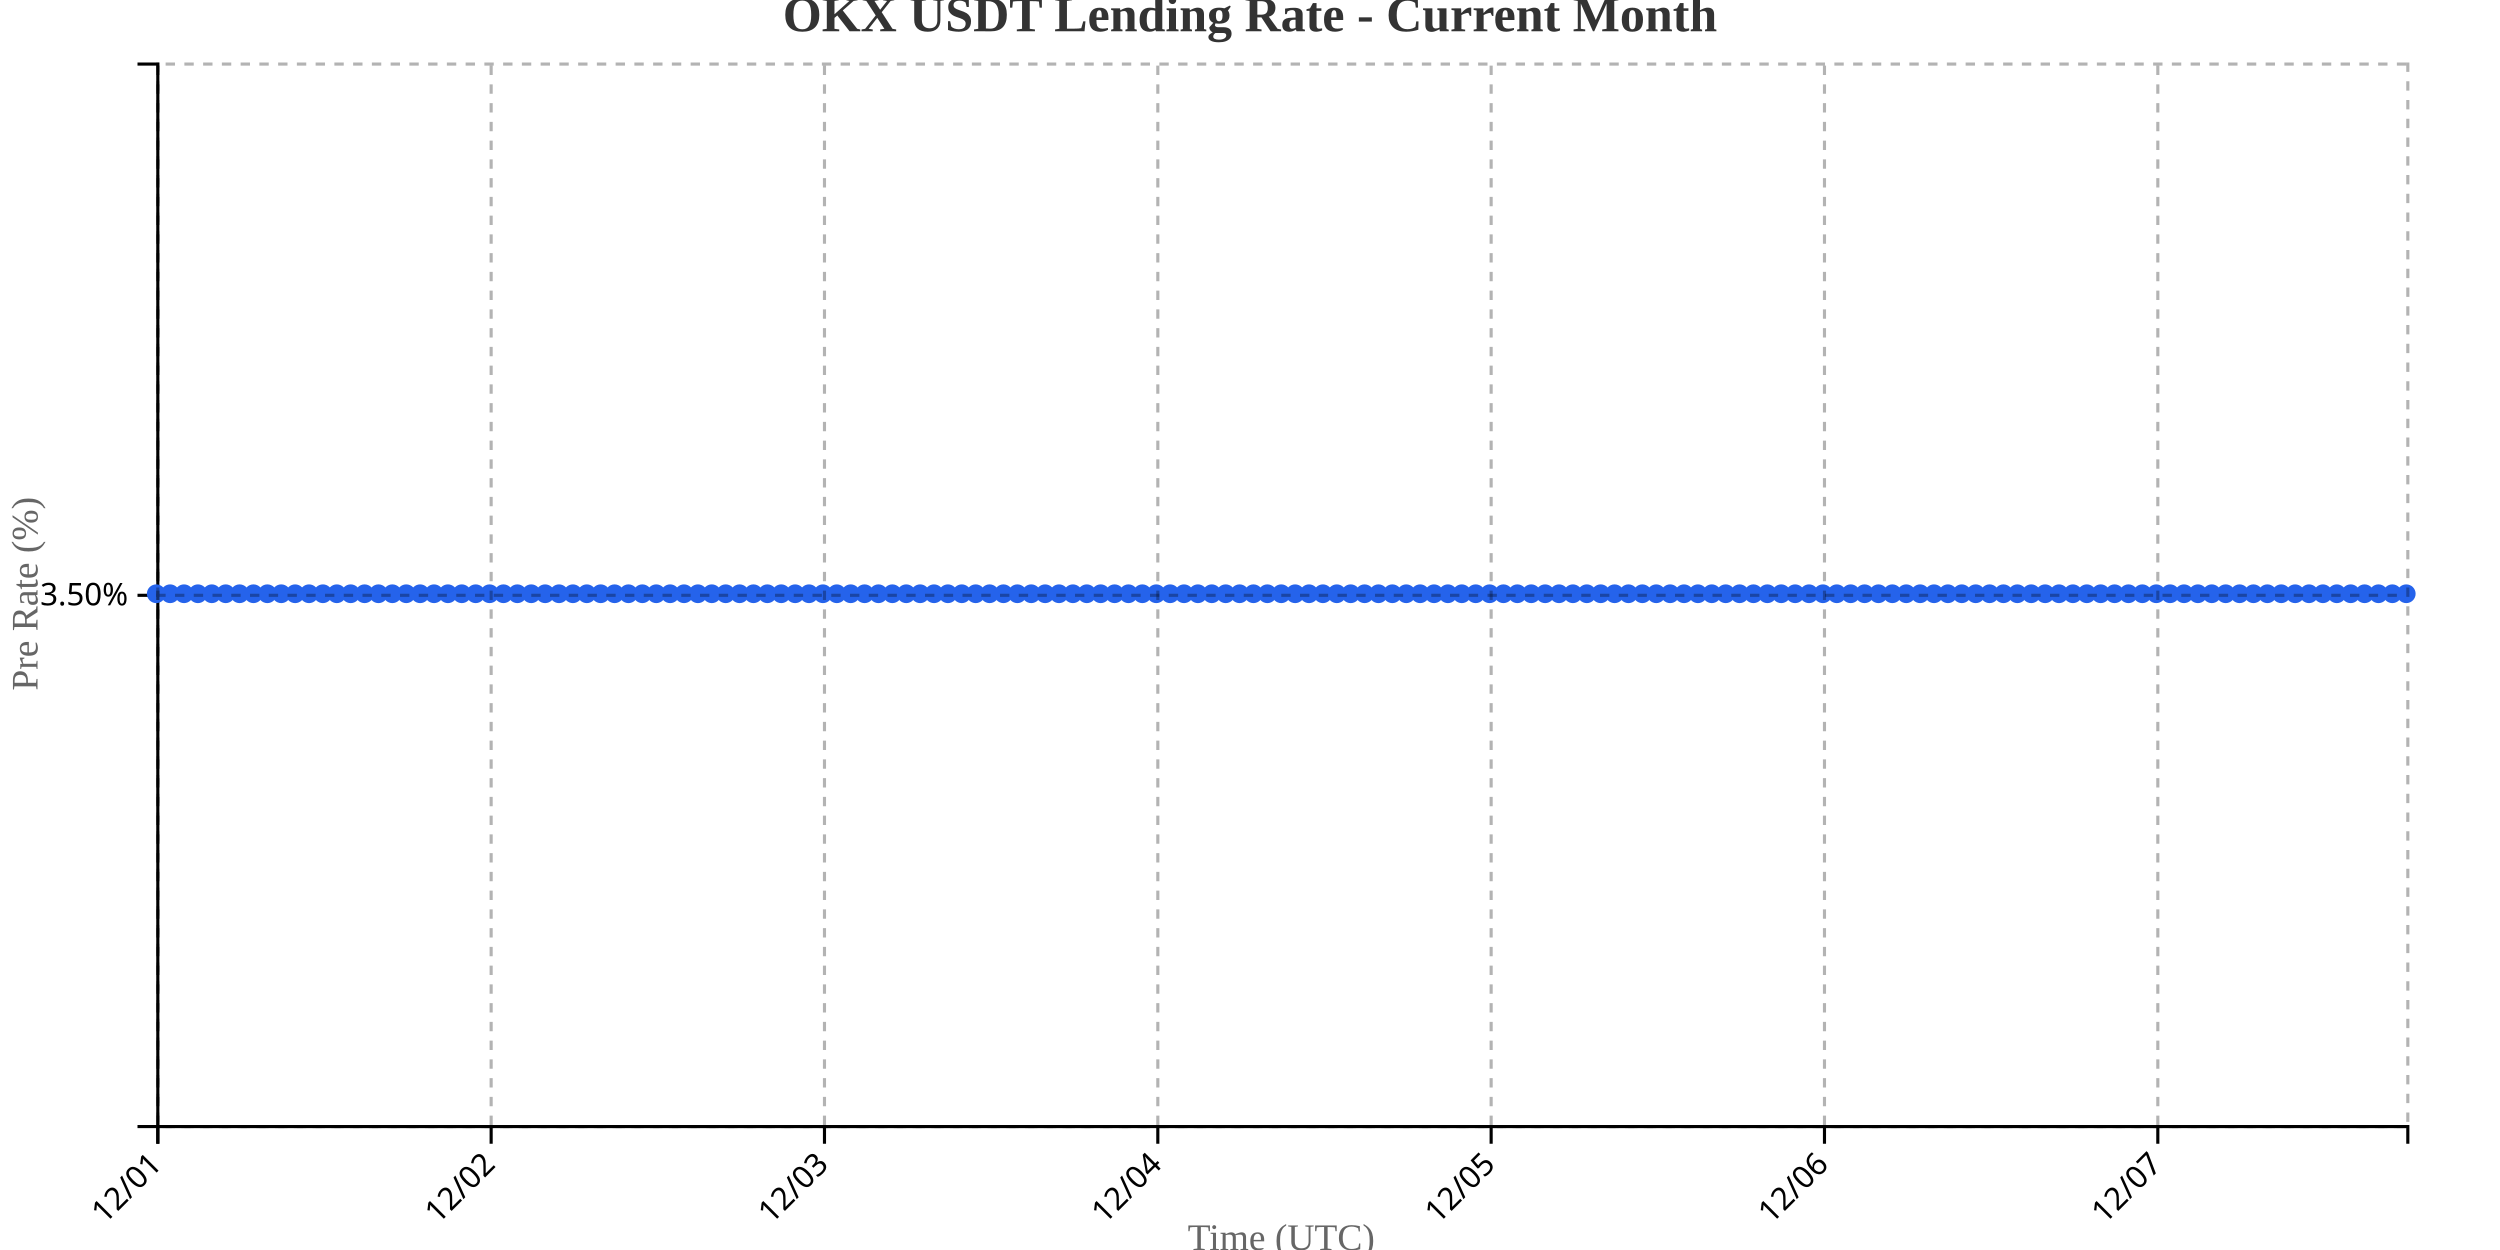
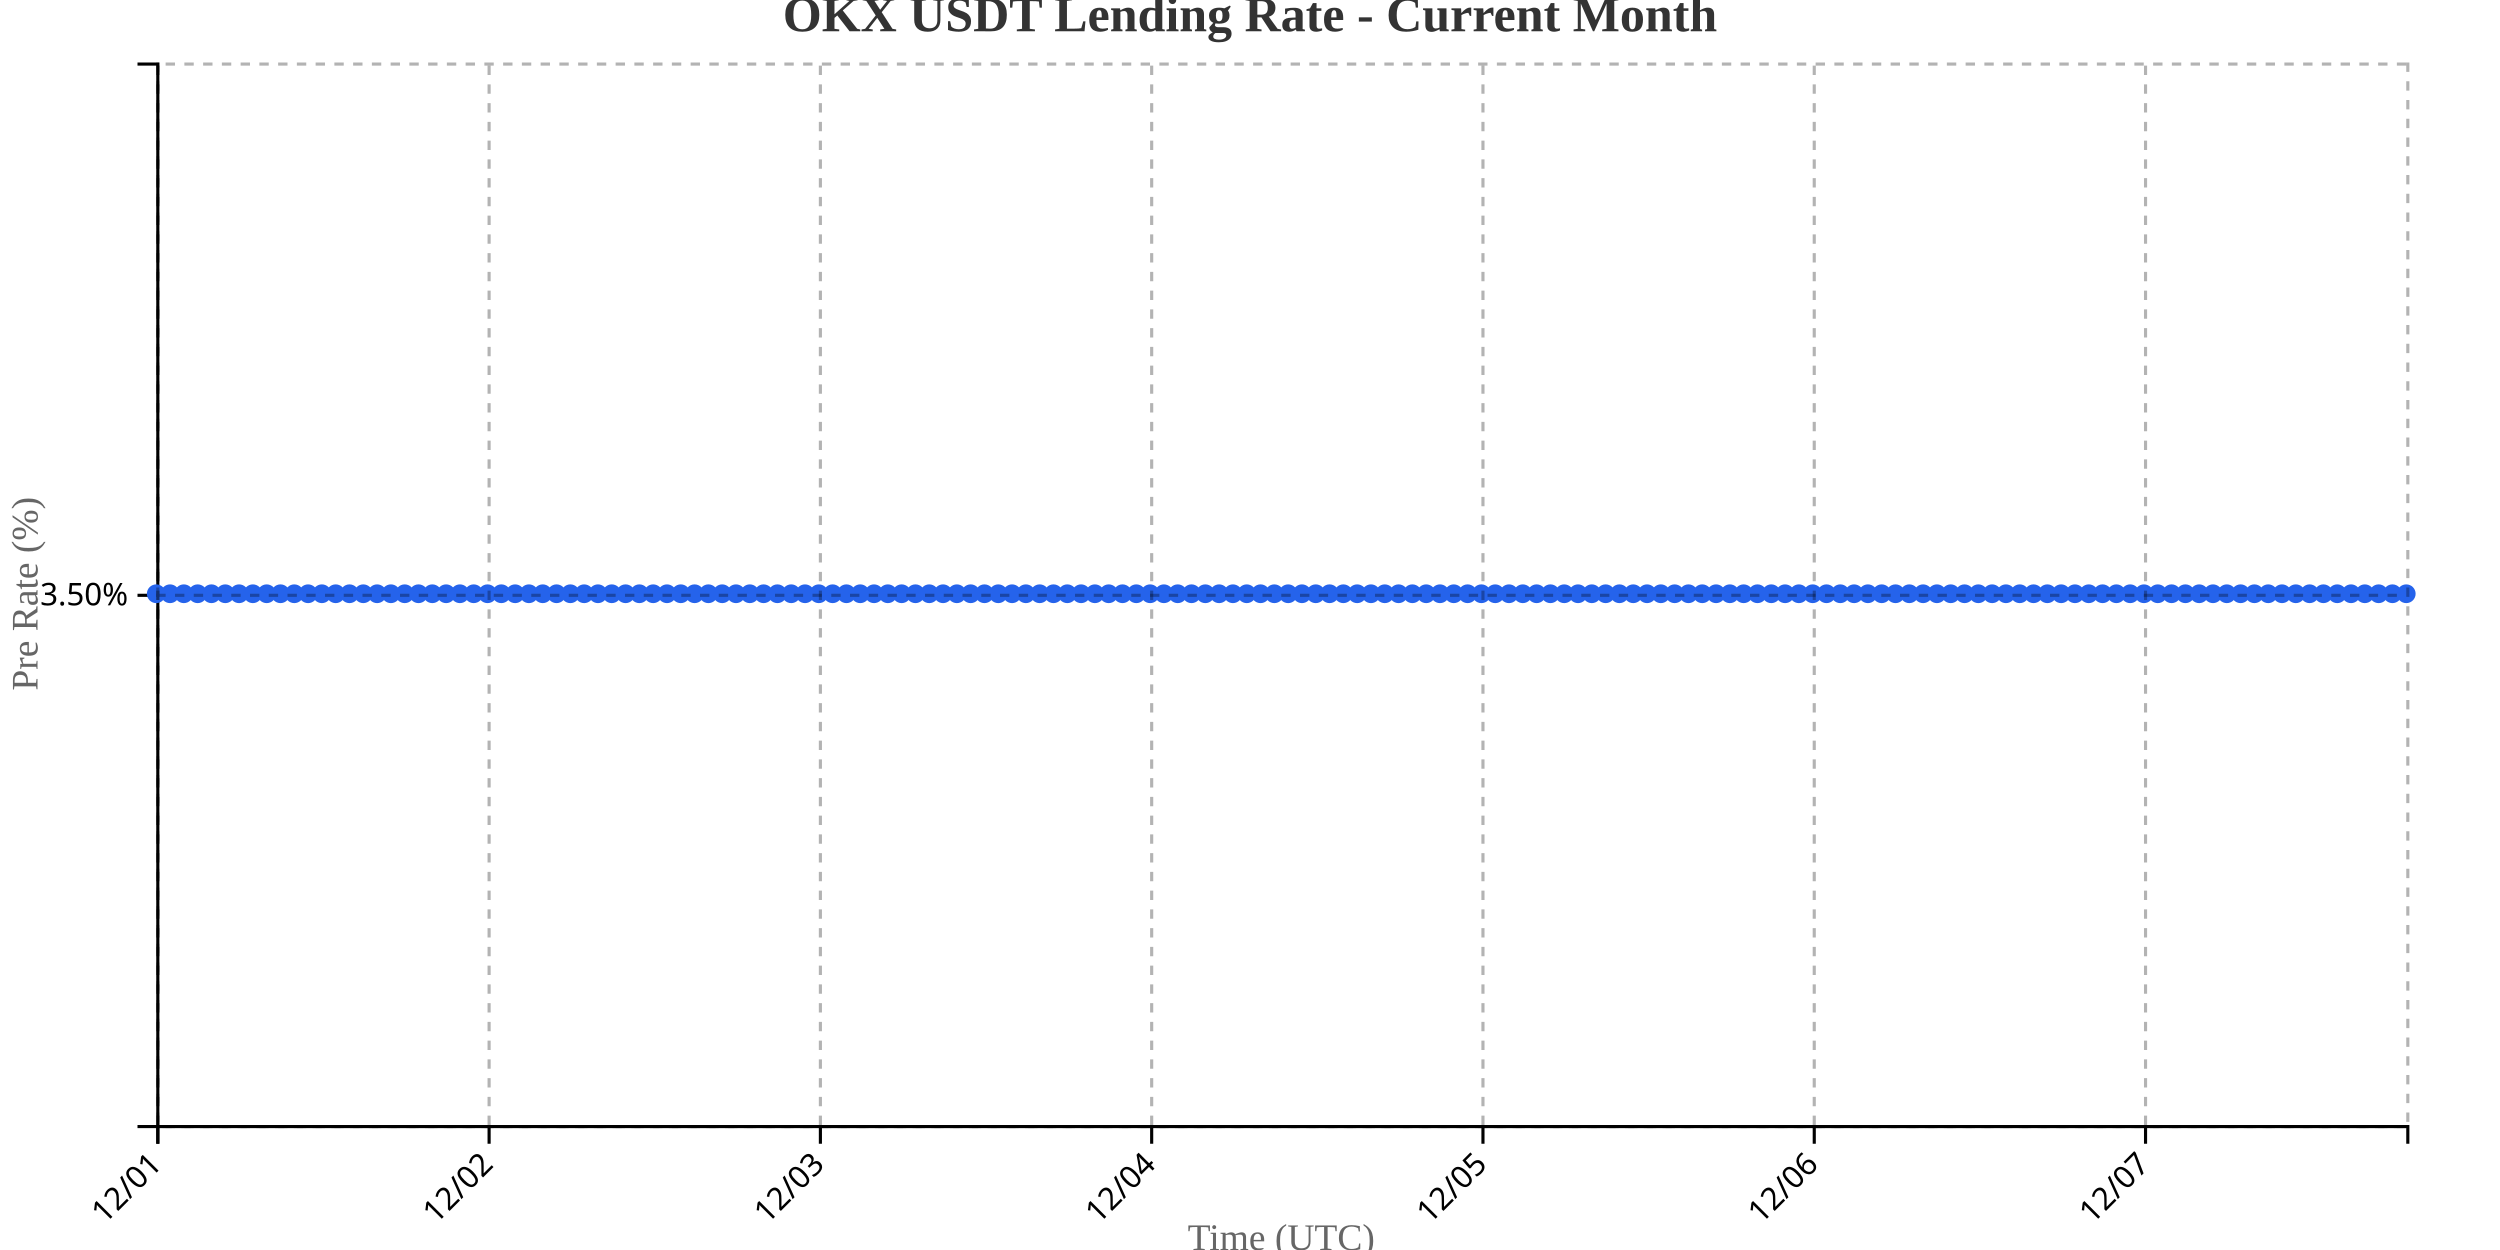
<svg xmlns="http://www.w3.org/2000/svg" width="800" height="400">
  <g transform="translate(50,20)">
    <g transform="translate(0,340)" fill="none" font-size="10" font-family="sans-serif" text-anchor="middle">
      <path class="domain" stroke="currentColor" d="M0.5,6V0.5H720.5V6" />
      <g class="tick" opacity="1" transform="translate(0.5,0)">
        <line stroke="currentColor" y2="6" />
        <text fill="currentColor" y="9" dy=".15em" style="text-anchor: end;" dx="-.8em" transform="rotate(-45)">12/01</text>
      </g>
-       <g class="tick" opacity="1" transform="translate(107.1667,0)">
+       <g class="tick" opacity="1" transform="translate(106.5123,0)">
        <line stroke="currentColor" y2="6" />
        <text fill="currentColor" y="9" dy=".15em" style="text-anchor: end;" dx="-.8em" transform="rotate(-45)">12/02</text>
      </g>
-       <g class="tick" opacity="1" transform="translate(213.8333,0)">
+       <g class="tick" opacity="1" transform="translate(212.5245,0)">
        <line stroke="currentColor" y2="6" />
        <text fill="currentColor" y="9" dy=".15em" style="text-anchor: end;" dx="-.8em" transform="rotate(-45)">12/03</text>
      </g>
-       <g class="tick" opacity="1" transform="translate(320.5,0)">
+       <g class="tick" opacity="1" transform="translate(318.5368,0)">
        <line stroke="currentColor" y2="6" />
        <text fill="currentColor" y="9" dy=".15em" style="text-anchor: end;" dx="-.8em" transform="rotate(-45)">12/04</text>
      </g>
-       <g class="tick" opacity="1" transform="translate(427.1667,0)">
+       <g class="tick" opacity="1" transform="translate(424.5491,0)">
        <line stroke="currentColor" y2="6" />
        <text fill="currentColor" y="9" dy=".15em" style="text-anchor: end;" dx="-.8em" transform="rotate(-45)">12/05</text>
      </g>
-       <g class="tick" opacity="1" transform="translate(533.8333,0)">
+       <g class="tick" opacity="1" transform="translate(530.5613,0)">
        <line stroke="currentColor" y2="6" />
        <text fill="currentColor" y="9" dy=".15em" style="text-anchor: end;" dx="-.8em" transform="rotate(-45)">12/06</text>
      </g>
-       <g class="tick" opacity="1" transform="translate(640.5,0)">
+       <g class="tick" opacity="1" transform="translate(636.5736,0)">
        <line stroke="currentColor" y2="6" />
        <text fill="currentColor" y="9" dy=".15em" style="text-anchor: end;" dx="-.8em" transform="rotate(-45)">12/07</text>
      </g>
    </g>
    <g fill="none" font-size="10" font-family="sans-serif" text-anchor="end">
      <path class="domain" stroke="currentColor" d="M-6,340.5H0.5V0.5H-6" />
      <g class="tick" opacity="1" transform="translate(0,170.5)">
        <line stroke="currentColor" x2="-6" />
        <text fill="currentColor" x="-9" dy="0.32em">3.50%</text>
      </g>
    </g>
    <text transform="rotate(-90)" y="-50" x="-170" dy="1em" style="text-anchor: middle; font-size: 12px; fill: #666;">Pre Rate (%)</text>
    <text transform="translate(360, 380)" style="text-anchor: middle; font-size: 12px; fill: #666;">Time (UTC)</text>
-     <path fill="none" stroke="#2563eb" stroke-width="2" d="M0,170C1.481,170,2.963,170,4.444,170C5.926,170,7.407,170,8.889,170C10.37,170,11.852,170,13.333,170C14.815,170,16.296,170,17.778,170C19.259,170,20.741,170,22.222,170C23.704,170,25.185,170,26.667,170C28.148,170,29.63,170,31.111,170C32.593,170,34.074,170,35.556,170C37.037,170,38.519,170,40,170C41.481,170,42.963,170,44.444,170C45.926,170,47.407,170,48.889,170C50.37,170,51.852,170,53.333,170C54.815,170,56.296,170,57.778,170C59.259,170,60.741,170,62.222,170C63.704,170,65.185,170,66.667,170C68.148,170,69.63,170,71.111,170C72.593,170,74.074,170,75.556,170C77.037,170,78.519,170,80,170C81.481,170,82.963,170,84.444,170C85.926,170,87.407,170,88.889,170C90.37,170,91.852,170,93.333,170C94.815,170,96.296,170,97.778,170C99.259,170,100.741,170,102.222,170C103.704,170,105.185,170,106.667,170C108.148,170,109.63,170,111.111,170C112.593,170,114.074,170,115.556,170C117.037,170,118.519,170,120,170C121.481,170,122.963,170,124.444,170C125.926,170,127.407,170,128.889,170C130.37,170,131.852,170,133.333,170C134.815,170,136.296,170,137.778,170C139.259,170,140.741,170,142.222,170C143.704,170,145.185,170,146.667,170C148.148,170,149.63,170,151.111,170C152.593,170,154.074,170,155.556,170C157.037,170,158.519,170,160,170C161.481,170,162.963,170,164.444,170C165.926,170,167.407,170,168.889,170C170.37,170,171.852,170,173.333,170C174.815,170,176.296,170,177.778,170C179.259,170,180.741,170,182.222,170C183.704,170,185.185,170,186.667,170C188.148,170,189.63,170,191.111,170C192.593,170,194.074,170,195.556,170C197.037,170,198.519,170,200,170C201.481,170,202.963,170,204.444,170C205.926,170,207.407,170,208.889,170C210.37,170,211.852,170,213.333,170C214.815,170,216.296,170,217.778,170C219.259,170,220.741,170,222.222,170C223.704,170,225.185,170,226.667,170C228.148,170,229.63,170,231.111,170C232.593,170,234.074,170,235.556,170C237.037,170,238.519,170,240,170C241.481,170,242.963,170,244.444,170C245.926,170,247.407,170,248.889,170C250.37,170,251.852,170,253.333,170C254.815,170,256.296,170,257.778,170C259.259,170,260.741,170,262.222,170C263.704,170,265.185,170,266.667,170C268.148,170,269.63,170,271.111,170C272.593,170,274.074,170,275.556,170C277.037,170,278.519,170,280,170C281.481,170,282.963,170,284.444,170C285.926,170,287.407,170,288.889,170C290.37,170,291.852,170,293.333,170C294.815,170,296.296,170,297.778,170C299.259,170,300.741,170,302.222,170C303.704,170,305.185,170,306.667,170C308.148,170,309.63,170,311.111,170C312.593,170,314.074,170,315.556,170C317.037,170,318.519,170,320,170C321.481,170,322.963,170,324.444,170C325.926,170,327.407,170,328.889,170C330.37,170,331.852,170,333.333,170C334.815,170,336.296,170,337.778,170C339.259,170,340.741,170,342.222,170C343.704,170,345.185,170,346.667,170C348.148,170,349.63,170,351.111,170C352.593,170,354.074,170,355.556,170C357.037,170,358.519,170,360,170C361.481,170,362.963,170,364.444,170C365.926,170,367.407,170,368.889,170C370.37,170,371.852,170,373.333,170C374.815,170,376.296,170,377.778,170C379.259,170,380.741,170,382.222,170C383.704,170,385.185,170,386.667,170C388.148,170,389.63,170,391.111,170C392.593,170,394.074,170,395.556,170C397.037,170,398.519,170,400,170C401.481,170,402.963,170,404.444,170C405.926,170,407.407,170,408.889,170C410.37,170,411.852,170,413.333,170C414.815,170,416.296,170,417.778,170C419.259,170,420.741,170,422.222,170C423.704,170,425.185,170,426.667,170C428.148,170,429.63,170,431.111,170C432.593,170,434.074,170,435.556,170C437.037,170,438.519,170,440,170C441.481,170,442.963,170,444.444,170C445.926,170,447.407,170,448.889,170C450.37,170,451.852,170,453.333,170C454.815,170,456.296,170,457.778,170C459.259,170,460.741,170,462.222,170C463.704,170,465.185,170,466.667,170C468.148,170,469.63,170,471.111,170C472.593,170,474.074,170,475.556,170C477.037,170,478.519,170,480,170C481.481,170,482.963,170,484.444,170C485.926,170,487.407,170,488.889,170C490.37,170,491.852,170,493.333,170C494.815,170,496.296,170,497.778,170C499.259,170,500.741,170,502.222,170C503.704,170,505.185,170,506.667,170C508.148,170,509.63,170,511.111,170C512.593,170,514.074,170,515.556,170C517.037,170,518.519,170,520,170C521.481,170,522.963,170,524.444,170C525.926,170,527.407,170,528.889,170C530.37,170,531.852,170,533.333,170C534.815,170,536.296,170,537.778,170C539.259,170,540.741,170,542.222,170C543.704,170,545.185,170,546.667,170C548.148,170,549.63,170,551.111,170C552.593,170,554.074,170,555.556,170C557.037,170,558.519,170,560,170C561.481,170,562.963,170,564.444,170C565.926,170,567.407,170,568.889,170C570.37,170,571.852,170,573.333,170C574.815,170,576.296,170,577.778,170C579.259,170,580.741,170,582.222,170C583.704,170,585.185,170,586.667,170C588.148,170,589.63,170,591.111,170C592.593,170,594.074,170,595.556,170C597.037,170,598.519,170,600,170C601.481,170,602.963,170,604.444,170C605.926,170,607.407,170,608.889,170C610.37,170,611.852,170,613.333,170C614.815,170,616.296,170,617.778,170C619.259,170,620.741,170,622.222,170C623.704,170,625.185,170,626.667,170C628.148,170,629.63,170,631.111,170C632.593,170,634.074,170,635.556,170C637.037,170,638.519,170,640,170C641.481,170,642.963,170,644.444,170C645.926,170,647.407,170,648.889,170C650.37,170,651.852,170,653.333,170C654.815,170,656.296,170,657.778,170C659.259,170,660.741,170,662.222,170C663.704,170,665.185,170,666.667,170C668.148,170,669.63,170,671.111,170C672.593,170,674.074,170,675.556,170C677.037,170,678.519,170,680,170C681.481,170,682.963,170,684.444,170C685.926,170,687.407,170,688.889,170C690.37,170,691.852,170,693.333,170C694.815,170,696.296,170,697.778,170C699.259,170,700.741,170,702.222,170C703.704,170,705.185,170,706.667,170C708.148,170,709.63,170,711.111,170C712.593,170,714.074,170,715.556,170C717.037,170,718.519,170,720,170" />
+     <path fill="none" stroke="#2563eb" stroke-width="2" d="M0,170C1.472,170,2.945,170,4.417,170C5.89,170,7.362,170,8.834,170C10.307,170,11.779,170,13.252,170C14.724,170,16.196,170,17.669,170C19.141,170,20.613,170,22.086,170C23.558,170,25.031,170,26.503,170C27.975,170,29.448,170,30.92,170C32.393,170,33.865,170,35.337,170C36.81,170,38.282,170,39.755,170C41.227,170,42.699,170,44.172,170C45.644,170,47.117,170,48.589,170C50.061,170,51.534,170,53.006,170C54.479,170,55.951,170,57.423,170C58.896,170,60.368,170,61.84,170C63.313,170,64.785,170,66.258,170C67.73,170,69.202,170,70.675,170C72.147,170,73.62,170,75.092,170C76.564,170,78.037,170,79.509,170C80.982,170,82.454,170,83.926,170C85.399,170,86.871,170,88.344,170C89.816,170,91.288,170,92.761,170C94.233,170,95.706,170,97.178,170C98.65,170,100.123,170,101.595,170C103.067,170,104.54,170,106.012,170C107.485,170,108.957,170,110.429,170C111.902,170,113.374,170,114.847,170C116.319,170,117.791,170,119.264,170C120.736,170,122.209,170,123.681,170C125.153,170,126.626,170,128.098,170C129.571,170,131.043,170,132.515,170C133.988,170,135.46,170,136.933,170C138.405,170,139.877,170,141.35,170C142.822,170,144.294,170,145.767,170C147.239,170,148.712,170,150.184,170C151.656,170,153.129,170,154.601,170C156.074,170,157.546,170,159.018,170C160.491,170,161.963,170,163.436,170C164.908,170,166.38,170,167.853,170C169.325,170,170.798,170,172.27,170C173.742,170,175.215,170,176.687,170C178.16,170,179.632,170,181.104,170C182.577,170,184.049,170,185.521,170C186.994,170,188.466,170,189.939,170C191.411,170,192.883,170,194.356,170C195.828,170,197.301,170,198.773,170C200.245,170,201.718,170,203.19,170C204.663,170,206.135,170,207.607,170C209.08,170,210.552,170,212.025,170C213.497,170,214.969,170,216.442,170C217.914,170,219.387,170,220.859,170C222.331,170,223.804,170,225.276,170C226.748,170,228.221,170,229.693,170C231.166,170,232.638,170,234.11,170C235.583,170,237.055,170,238.528,170C240,170,241.472,170,242.945,170C244.417,170,245.89,170,247.362,170C248.834,170,250.307,170,251.779,170C253.252,170,254.724,170,256.196,170C257.669,170,259.141,170,260.613,170C262.086,170,263.558,170,265.031,170C266.503,170,267.975,170,269.448,170C270.92,170,272.393,170,273.865,170C275.337,170,276.81,170,278.282,170C279.755,170,281.227,170,282.699,170C284.172,170,285.644,170,287.117,170C288.589,170,290.061,170,291.534,170C293.006,170,294.479,170,295.951,170C297.423,170,298.896,170,300.368,170C301.84,170,303.313,170,304.785,170C306.258,170,307.73,170,309.202,170C310.675,170,312.147,170,313.62,170C315.092,170,316.564,170,318.037,170C319.509,170,320.982,170,322.454,170C323.926,170,325.399,170,326.871,170C328.344,170,329.816,170,331.288,170C332.761,170,334.233,170,335.706,170C337.178,170,338.65,170,340.123,170C341.595,170,343.067,170,344.54,170C346.012,170,347.485,170,348.957,170C350.429,170,351.902,170,353.374,170C354.847,170,356.319,170,357.791,170C359.264,170,360.736,170,362.209,170C363.681,170,365.153,170,366.626,170C368.098,170,369.571,170,371.043,170C372.515,170,373.988,170,375.46,170C376.933,170,378.405,170,379.877,170C381.35,170,382.822,170,384.294,170C385.767,170,387.239,170,388.712,170C390.184,170,391.656,170,393.129,170C394.601,170,396.074,170,397.546,170C399.018,170,400.491,170,401.963,170C403.436,170,404.908,170,406.38,170C407.853,170,409.325,170,410.798,170C412.27,170,413.742,170,415.215,170C416.687,170,418.16,170,419.632,170C421.104,170,422.577,170,424.049,170C425.521,170,426.994,170,428.466,170C429.939,170,431.411,170,432.883,170C434.356,170,435.828,170,437.301,170C438.773,170,440.245,170,441.718,170C443.19,170,444.663,170,446.135,170C447.607,170,449.08,170,450.552,170C452.025,170,453.497,170,454.969,170C456.442,170,457.914,170,459.387,170C460.859,170,462.331,170,463.804,170C465.276,170,466.748,170,468.221,170C469.693,170,471.166,170,472.638,170C474.11,170,475.583,170,477.055,170C478.528,170,480,170,481.472,170C482.945,170,484.417,170,485.89,170C487.362,170,488.834,170,490.307,170C491.779,170,493.252,170,494.724,170C496.196,170,497.669,170,499.141,170C500.613,170,502.086,170,503.558,170C505.031,170,506.503,170,507.975,170C509.448,170,510.92,170,512.393,170C513.865,170,515.337,170,516.81,170C518.282,170,519.755,170,521.227,170C522.699,170,524.172,170,525.644,170C527.117,170,528.589,170,530.061,170C531.534,170,533.006,170,534.479,170C535.951,170,537.423,170,538.896,170C540.368,170,541.84,170,543.313,170C544.785,170,546.258,170,547.73,170C549.202,170,550.675,170,552.147,170C553.62,170,555.092,170,556.564,170C558.037,170,559.509,170,560.982,170C562.454,170,563.926,170,565.399,170C566.871,170,568.344,170,569.816,170C571.288,170,572.761,170,574.233,170C575.706,170,577.178,170,578.65,170C580.123,170,581.595,170,583.067,170C584.54,170,586.012,170,587.485,170C588.957,170,590.429,170,591.902,170C593.374,170,594.847,170,596.319,170C597.791,170,599.264,170,600.736,170C602.209,170,603.681,170,605.153,170C606.626,170,608.098,170,609.571,170C611.043,170,612.515,170,613.988,170C615.46,170,616.933,170,618.405,170C619.877,170,621.35,170,622.822,170C624.294,170,625.767,170,627.239,170C628.712,170,630.184,170,631.656,170C633.129,170,634.601,170,636.074,170C637.546,170,639.018,170,640.491,170C641.963,170,643.436,170,644.908,170C646.38,170,647.853,170,649.325,170C650.798,170,652.27,170,653.742,170C655.215,170,656.687,170,658.16,170C659.632,170,661.104,170,662.577,170C664.049,170,665.521,170,666.994,170C668.466,170,669.939,170,671.411,170C672.883,170,674.356,170,675.828,170C677.301,170,678.773,170,680.245,170C681.718,170,683.19,170,684.663,170C686.135,170,687.607,170,689.08,170C690.552,170,692.025,170,693.497,170C694.969,170,696.442,170,697.914,170C699.387,170,700.859,170,702.331,170C703.804,170,705.276,170,706.748,170C708.221,170,709.693,170,711.166,170C712.638,170,714.11,170,715.583,170C717.055,170,718.528,170,720,170" />
    <circle class="dot" cx="0" cy="170" r="3" fill="#2563eb" />
-     <circle class="dot" cx="4.444" cy="170" r="3" fill="#2563eb" />
-     <circle class="dot" cx="8.889" cy="170" r="3" fill="#2563eb" />
-     <circle class="dot" cx="13.333" cy="170" r="3" fill="#2563eb" />
-     <circle class="dot" cx="17.778" cy="170" r="3" fill="#2563eb" />
-     <circle class="dot" cx="22.222" cy="170" r="3" fill="#2563eb" />
-     <circle class="dot" cx="26.667" cy="170" r="3" fill="#2563eb" />
-     <circle class="dot" cx="31.111" cy="170" r="3" fill="#2563eb" />
-     <circle class="dot" cx="35.556" cy="170" r="3" fill="#2563eb" />
-     <circle class="dot" cx="40" cy="170" r="3" fill="#2563eb" />
-     <circle class="dot" cx="44.444" cy="170" r="3" fill="#2563eb" />
-     <circle class="dot" cx="48.889" cy="170" r="3" fill="#2563eb" />
-     <circle class="dot" cx="53.333" cy="170" r="3" fill="#2563eb" />
-     <circle class="dot" cx="57.778" cy="170" r="3" fill="#2563eb" />
-     <circle class="dot" cx="62.222" cy="170" r="3" fill="#2563eb" />
-     <circle class="dot" cx="66.667" cy="170" r="3" fill="#2563eb" />
-     <circle class="dot" cx="71.111" cy="170" r="3" fill="#2563eb" />
-     <circle class="dot" cx="75.556" cy="170" r="3" fill="#2563eb" />
-     <circle class="dot" cx="80" cy="170" r="3" fill="#2563eb" />
-     <circle class="dot" cx="84.444" cy="170" r="3" fill="#2563eb" />
-     <circle class="dot" cx="88.889" cy="170" r="3" fill="#2563eb" />
-     <circle class="dot" cx="93.333" cy="170" r="3" fill="#2563eb" />
-     <circle class="dot" cx="97.778" cy="170" r="3" fill="#2563eb" />
-     <circle class="dot" cx="102.222" cy="170" r="3" fill="#2563eb" />
-     <circle class="dot" cx="106.667" cy="170" r="3" fill="#2563eb" />
-     <circle class="dot" cx="111.111" cy="170" r="3" fill="#2563eb" />
-     <circle class="dot" cx="115.556" cy="170" r="3" fill="#2563eb" />
-     <circle class="dot" cx="120" cy="170" r="3" fill="#2563eb" />
-     <circle class="dot" cx="124.444" cy="170" r="3" fill="#2563eb" />
-     <circle class="dot" cx="128.889" cy="170" r="3" fill="#2563eb" />
-     <circle class="dot" cx="133.333" cy="170" r="3" fill="#2563eb" />
-     <circle class="dot" cx="137.778" cy="170" r="3" fill="#2563eb" />
-     <circle class="dot" cx="142.222" cy="170" r="3" fill="#2563eb" />
-     <circle class="dot" cx="146.667" cy="170" r="3" fill="#2563eb" />
-     <circle class="dot" cx="151.111" cy="170" r="3" fill="#2563eb" />
-     <circle class="dot" cx="155.556" cy="170" r="3" fill="#2563eb" />
-     <circle class="dot" cx="160" cy="170" r="3" fill="#2563eb" />
-     <circle class="dot" cx="164.444" cy="170" r="3" fill="#2563eb" />
-     <circle class="dot" cx="168.889" cy="170" r="3" fill="#2563eb" />
-     <circle class="dot" cx="173.333" cy="170" r="3" fill="#2563eb" />
-     <circle class="dot" cx="177.778" cy="170" r="3" fill="#2563eb" />
-     <circle class="dot" cx="182.222" cy="170" r="3" fill="#2563eb" />
-     <circle class="dot" cx="186.667" cy="170" r="3" fill="#2563eb" />
-     <circle class="dot" cx="191.111" cy="170" r="3" fill="#2563eb" />
-     <circle class="dot" cx="195.556" cy="170" r="3" fill="#2563eb" />
-     <circle class="dot" cx="200" cy="170" r="3" fill="#2563eb" />
-     <circle class="dot" cx="204.444" cy="170" r="3" fill="#2563eb" />
-     <circle class="dot" cx="208.889" cy="170" r="3" fill="#2563eb" />
-     <circle class="dot" cx="213.333" cy="170" r="3" fill="#2563eb" />
-     <circle class="dot" cx="217.778" cy="170" r="3" fill="#2563eb" />
-     <circle class="dot" cx="222.222" cy="170" r="3" fill="#2563eb" />
-     <circle class="dot" cx="226.667" cy="170" r="3" fill="#2563eb" />
-     <circle class="dot" cx="231.111" cy="170" r="3" fill="#2563eb" />
-     <circle class="dot" cx="235.556" cy="170" r="3" fill="#2563eb" />
-     <circle class="dot" cx="240" cy="170" r="3" fill="#2563eb" />
-     <circle class="dot" cx="244.444" cy="170" r="3" fill="#2563eb" />
-     <circle class="dot" cx="248.889" cy="170" r="3" fill="#2563eb" />
-     <circle class="dot" cx="253.333" cy="170" r="3" fill="#2563eb" />
-     <circle class="dot" cx="257.778" cy="170" r="3" fill="#2563eb" />
-     <circle class="dot" cx="262.222" cy="170" r="3" fill="#2563eb" />
-     <circle class="dot" cx="266.667" cy="170" r="3" fill="#2563eb" />
-     <circle class="dot" cx="271.111" cy="170" r="3" fill="#2563eb" />
-     <circle class="dot" cx="275.556" cy="170" r="3" fill="#2563eb" />
-     <circle class="dot" cx="280" cy="170" r="3" fill="#2563eb" />
-     <circle class="dot" cx="284.444" cy="170" r="3" fill="#2563eb" />
-     <circle class="dot" cx="288.889" cy="170" r="3" fill="#2563eb" />
-     <circle class="dot" cx="293.333" cy="170" r="3" fill="#2563eb" />
-     <circle class="dot" cx="297.778" cy="170" r="3" fill="#2563eb" />
-     <circle class="dot" cx="302.222" cy="170" r="3" fill="#2563eb" />
-     <circle class="dot" cx="306.667" cy="170" r="3" fill="#2563eb" />
-     <circle class="dot" cx="311.111" cy="170" r="3" fill="#2563eb" />
-     <circle class="dot" cx="315.556" cy="170" r="3" fill="#2563eb" />
-     <circle class="dot" cx="320" cy="170" r="3" fill="#2563eb" />
-     <circle class="dot" cx="324.444" cy="170" r="3" fill="#2563eb" />
-     <circle class="dot" cx="328.889" cy="170" r="3" fill="#2563eb" />
-     <circle class="dot" cx="333.333" cy="170" r="3" fill="#2563eb" />
-     <circle class="dot" cx="337.778" cy="170" r="3" fill="#2563eb" />
-     <circle class="dot" cx="342.222" cy="170" r="3" fill="#2563eb" />
-     <circle class="dot" cx="346.667" cy="170" r="3" fill="#2563eb" />
-     <circle class="dot" cx="351.111" cy="170" r="3" fill="#2563eb" />
-     <circle class="dot" cx="355.556" cy="170" r="3" fill="#2563eb" />
-     <circle class="dot" cx="360" cy="170" r="3" fill="#2563eb" />
-     <circle class="dot" cx="364.444" cy="170" r="3" fill="#2563eb" />
-     <circle class="dot" cx="368.889" cy="170" r="3" fill="#2563eb" />
-     <circle class="dot" cx="373.333" cy="170" r="3" fill="#2563eb" />
-     <circle class="dot" cx="377.778" cy="170" r="3" fill="#2563eb" />
-     <circle class="dot" cx="382.222" cy="170" r="3" fill="#2563eb" />
-     <circle class="dot" cx="386.667" cy="170" r="3" fill="#2563eb" />
-     <circle class="dot" cx="391.111" cy="170" r="3" fill="#2563eb" />
-     <circle class="dot" cx="395.556" cy="170" r="3" fill="#2563eb" />
-     <circle class="dot" cx="400" cy="170" r="3" fill="#2563eb" />
-     <circle class="dot" cx="404.444" cy="170" r="3" fill="#2563eb" />
-     <circle class="dot" cx="408.889" cy="170" r="3" fill="#2563eb" />
-     <circle class="dot" cx="413.333" cy="170" r="3" fill="#2563eb" />
-     <circle class="dot" cx="417.778" cy="170" r="3" fill="#2563eb" />
-     <circle class="dot" cx="422.222" cy="170" r="3" fill="#2563eb" />
-     <circle class="dot" cx="426.667" cy="170" r="3" fill="#2563eb" />
-     <circle class="dot" cx="431.111" cy="170" r="3" fill="#2563eb" />
-     <circle class="dot" cx="435.556" cy="170" r="3" fill="#2563eb" />
-     <circle class="dot" cx="440" cy="170" r="3" fill="#2563eb" />
-     <circle class="dot" cx="444.444" cy="170" r="3" fill="#2563eb" />
-     <circle class="dot" cx="448.889" cy="170" r="3" fill="#2563eb" />
-     <circle class="dot" cx="453.333" cy="170" r="3" fill="#2563eb" />
-     <circle class="dot" cx="457.778" cy="170" r="3" fill="#2563eb" />
-     <circle class="dot" cx="462.222" cy="170" r="3" fill="#2563eb" />
-     <circle class="dot" cx="466.667" cy="170" r="3" fill="#2563eb" />
-     <circle class="dot" cx="471.111" cy="170" r="3" fill="#2563eb" />
-     <circle class="dot" cx="475.556" cy="170" r="3" fill="#2563eb" />
-     <circle class="dot" cx="480" cy="170" r="3" fill="#2563eb" />
-     <circle class="dot" cx="484.444" cy="170" r="3" fill="#2563eb" />
-     <circle class="dot" cx="488.889" cy="170" r="3" fill="#2563eb" />
-     <circle class="dot" cx="493.333" cy="170" r="3" fill="#2563eb" />
-     <circle class="dot" cx="497.778" cy="170" r="3" fill="#2563eb" />
-     <circle class="dot" cx="502.222" cy="170" r="3" fill="#2563eb" />
-     <circle class="dot" cx="506.667" cy="170" r="3" fill="#2563eb" />
-     <circle class="dot" cx="511.111" cy="170" r="3" fill="#2563eb" />
-     <circle class="dot" cx="515.556" cy="170" r="3" fill="#2563eb" />
-     <circle class="dot" cx="520" cy="170" r="3" fill="#2563eb" />
-     <circle class="dot" cx="524.444" cy="170" r="3" fill="#2563eb" />
-     <circle class="dot" cx="528.889" cy="170" r="3" fill="#2563eb" />
-     <circle class="dot" cx="533.333" cy="170" r="3" fill="#2563eb" />
-     <circle class="dot" cx="537.778" cy="170" r="3" fill="#2563eb" />
-     <circle class="dot" cx="542.222" cy="170" r="3" fill="#2563eb" />
-     <circle class="dot" cx="546.667" cy="170" r="3" fill="#2563eb" />
-     <circle class="dot" cx="551.111" cy="170" r="3" fill="#2563eb" />
-     <circle class="dot" cx="555.556" cy="170" r="3" fill="#2563eb" />
-     <circle class="dot" cx="560" cy="170" r="3" fill="#2563eb" />
-     <circle class="dot" cx="564.444" cy="170" r="3" fill="#2563eb" />
-     <circle class="dot" cx="568.889" cy="170" r="3" fill="#2563eb" />
-     <circle class="dot" cx="573.333" cy="170" r="3" fill="#2563eb" />
-     <circle class="dot" cx="577.778" cy="170" r="3" fill="#2563eb" />
-     <circle class="dot" cx="582.222" cy="170" r="3" fill="#2563eb" />
-     <circle class="dot" cx="586.667" cy="170" r="3" fill="#2563eb" />
-     <circle class="dot" cx="591.111" cy="170" r="3" fill="#2563eb" />
-     <circle class="dot" cx="595.556" cy="170" r="3" fill="#2563eb" />
-     <circle class="dot" cx="600" cy="170" r="3" fill="#2563eb" />
-     <circle class="dot" cx="604.444" cy="170" r="3" fill="#2563eb" />
-     <circle class="dot" cx="608.889" cy="170" r="3" fill="#2563eb" />
-     <circle class="dot" cx="613.333" cy="170" r="3" fill="#2563eb" />
-     <circle class="dot" cx="617.778" cy="170" r="3" fill="#2563eb" />
-     <circle class="dot" cx="622.222" cy="170" r="3" fill="#2563eb" />
-     <circle class="dot" cx="626.667" cy="170" r="3" fill="#2563eb" />
-     <circle class="dot" cx="631.111" cy="170" r="3" fill="#2563eb" />
-     <circle class="dot" cx="635.556" cy="170" r="3" fill="#2563eb" />
-     <circle class="dot" cx="640" cy="170" r="3" fill="#2563eb" />
-     <circle class="dot" cx="644.444" cy="170" r="3" fill="#2563eb" />
-     <circle class="dot" cx="648.889" cy="170" r="3" fill="#2563eb" />
-     <circle class="dot" cx="653.333" cy="170" r="3" fill="#2563eb" />
-     <circle class="dot" cx="657.778" cy="170" r="3" fill="#2563eb" />
-     <circle class="dot" cx="662.222" cy="170" r="3" fill="#2563eb" />
-     <circle class="dot" cx="666.667" cy="170" r="3" fill="#2563eb" />
-     <circle class="dot" cx="671.111" cy="170" r="3" fill="#2563eb" />
-     <circle class="dot" cx="675.556" cy="170" r="3" fill="#2563eb" />
-     <circle class="dot" cx="680" cy="170" r="3" fill="#2563eb" />
-     <circle class="dot" cx="684.444" cy="170" r="3" fill="#2563eb" />
-     <circle class="dot" cx="688.889" cy="170" r="3" fill="#2563eb" />
-     <circle class="dot" cx="693.333" cy="170" r="3" fill="#2563eb" />
-     <circle class="dot" cx="697.778" cy="170" r="3" fill="#2563eb" />
-     <circle class="dot" cx="702.222" cy="170" r="3" fill="#2563eb" />
-     <circle class="dot" cx="706.667" cy="170" r="3" fill="#2563eb" />
-     <circle class="dot" cx="711.111" cy="170" r="3" fill="#2563eb" />
-     <circle class="dot" cx="715.556" cy="170" r="3" fill="#2563eb" />
+     <circle class="dot" cx="4.417" cy="170" r="3" fill="#2563eb" />
+     <circle class="dot" cx="8.834" cy="170" r="3" fill="#2563eb" />
+     <circle class="dot" cx="13.252" cy="170" r="3" fill="#2563eb" />
+     <circle class="dot" cx="17.669" cy="170" r="3" fill="#2563eb" />
+     <circle class="dot" cx="22.086" cy="170" r="3" fill="#2563eb" />
+     <circle class="dot" cx="26.503" cy="170" r="3" fill="#2563eb" />
+     <circle class="dot" cx="30.92" cy="170" r="3" fill="#2563eb" />
+     <circle class="dot" cx="35.337" cy="170" r="3" fill="#2563eb" />
+     <circle class="dot" cx="39.755" cy="170" r="3" fill="#2563eb" />
+     <circle class="dot" cx="44.172" cy="170" r="3" fill="#2563eb" />
+     <circle class="dot" cx="48.589" cy="170" r="3" fill="#2563eb" />
+     <circle class="dot" cx="53.006" cy="170" r="3" fill="#2563eb" />
+     <circle class="dot" cx="57.423" cy="170" r="3" fill="#2563eb" />
+     <circle class="dot" cx="61.84" cy="170" r="3" fill="#2563eb" />
+     <circle class="dot" cx="66.258" cy="170" r="3" fill="#2563eb" />
+     <circle class="dot" cx="70.675" cy="170" r="3" fill="#2563eb" />
+     <circle class="dot" cx="75.092" cy="170" r="3" fill="#2563eb" />
+     <circle class="dot" cx="79.509" cy="170" r="3" fill="#2563eb" />
+     <circle class="dot" cx="83.926" cy="170" r="3" fill="#2563eb" />
+     <circle class="dot" cx="88.344" cy="170" r="3" fill="#2563eb" />
+     <circle class="dot" cx="92.761" cy="170" r="3" fill="#2563eb" />
+     <circle class="dot" cx="97.178" cy="170" r="3" fill="#2563eb" />
+     <circle class="dot" cx="101.595" cy="170" r="3" fill="#2563eb" />
+     <circle class="dot" cx="106.012" cy="170" r="3" fill="#2563eb" />
+     <circle class="dot" cx="110.429" cy="170" r="3" fill="#2563eb" />
+     <circle class="dot" cx="114.847" cy="170" r="3" fill="#2563eb" />
+     <circle class="dot" cx="119.264" cy="170" r="3" fill="#2563eb" />
+     <circle class="dot" cx="123.681" cy="170" r="3" fill="#2563eb" />
+     <circle class="dot" cx="128.098" cy="170" r="3" fill="#2563eb" />
+     <circle class="dot" cx="132.515" cy="170" r="3" fill="#2563eb" />
+     <circle class="dot" cx="136.933" cy="170" r="3" fill="#2563eb" />
+     <circle class="dot" cx="141.35" cy="170" r="3" fill="#2563eb" />
+     <circle class="dot" cx="145.767" cy="170" r="3" fill="#2563eb" />
+     <circle class="dot" cx="150.184" cy="170" r="3" fill="#2563eb" />
+     <circle class="dot" cx="154.601" cy="170" r="3" fill="#2563eb" />
+     <circle class="dot" cx="159.018" cy="170" r="3" fill="#2563eb" />
+     <circle class="dot" cx="163.436" cy="170" r="3" fill="#2563eb" />
+     <circle class="dot" cx="167.853" cy="170" r="3" fill="#2563eb" />
+     <circle class="dot" cx="172.27" cy="170" r="3" fill="#2563eb" />
+     <circle class="dot" cx="176.687" cy="170" r="3" fill="#2563eb" />
+     <circle class="dot" cx="181.104" cy="170" r="3" fill="#2563eb" />
+     <circle class="dot" cx="185.521" cy="170" r="3" fill="#2563eb" />
+     <circle class="dot" cx="189.939" cy="170" r="3" fill="#2563eb" />
+     <circle class="dot" cx="194.356" cy="170" r="3" fill="#2563eb" />
+     <circle class="dot" cx="198.773" cy="170" r="3" fill="#2563eb" />
+     <circle class="dot" cx="203.19" cy="170" r="3" fill="#2563eb" />
+     <circle class="dot" cx="207.607" cy="170" r="3" fill="#2563eb" />
+     <circle class="dot" cx="212.025" cy="170" r="3" fill="#2563eb" />
+     <circle class="dot" cx="216.442" cy="170" r="3" fill="#2563eb" />
+     <circle class="dot" cx="220.859" cy="170" r="3" fill="#2563eb" />
+     <circle class="dot" cx="225.276" cy="170" r="3" fill="#2563eb" />
+     <circle class="dot" cx="229.693" cy="170" r="3" fill="#2563eb" />
+     <circle class="dot" cx="234.11" cy="170" r="3" fill="#2563eb" />
+     <circle class="dot" cx="238.528" cy="170" r="3" fill="#2563eb" />
+     <circle class="dot" cx="242.945" cy="170" r="3" fill="#2563eb" />
+     <circle class="dot" cx="247.362" cy="170" r="3" fill="#2563eb" />
+     <circle class="dot" cx="251.779" cy="170" r="3" fill="#2563eb" />
+     <circle class="dot" cx="256.196" cy="170" r="3" fill="#2563eb" />
+     <circle class="dot" cx="260.613" cy="170" r="3" fill="#2563eb" />
+     <circle class="dot" cx="265.031" cy="170" r="3" fill="#2563eb" />
+     <circle class="dot" cx="269.448" cy="170" r="3" fill="#2563eb" />
+     <circle class="dot" cx="273.865" cy="170" r="3" fill="#2563eb" />
+     <circle class="dot" cx="278.282" cy="170" r="3" fill="#2563eb" />
+     <circle class="dot" cx="282.699" cy="170" r="3" fill="#2563eb" />
+     <circle class="dot" cx="287.117" cy="170" r="3" fill="#2563eb" />
+     <circle class="dot" cx="291.534" cy="170" r="3" fill="#2563eb" />
+     <circle class="dot" cx="295.951" cy="170" r="3" fill="#2563eb" />
+     <circle class="dot" cx="300.368" cy="170" r="3" fill="#2563eb" />
+     <circle class="dot" cx="304.785" cy="170" r="3" fill="#2563eb" />
+     <circle class="dot" cx="309.202" cy="170" r="3" fill="#2563eb" />
+     <circle class="dot" cx="313.62" cy="170" r="3" fill="#2563eb" />
+     <circle class="dot" cx="318.037" cy="170" r="3" fill="#2563eb" />
+     <circle class="dot" cx="322.454" cy="170" r="3" fill="#2563eb" />
+     <circle class="dot" cx="326.871" cy="170" r="3" fill="#2563eb" />
+     <circle class="dot" cx="331.288" cy="170" r="3" fill="#2563eb" />
+     <circle class="dot" cx="335.706" cy="170" r="3" fill="#2563eb" />
+     <circle class="dot" cx="340.123" cy="170" r="3" fill="#2563eb" />
+     <circle class="dot" cx="344.54" cy="170" r="3" fill="#2563eb" />
+     <circle class="dot" cx="348.957" cy="170" r="3" fill="#2563eb" />
+     <circle class="dot" cx="353.374" cy="170" r="3" fill="#2563eb" />
+     <circle class="dot" cx="357.791" cy="170" r="3" fill="#2563eb" />
+     <circle class="dot" cx="362.209" cy="170" r="3" fill="#2563eb" />
+     <circle class="dot" cx="366.626" cy="170" r="3" fill="#2563eb" />
+     <circle class="dot" cx="371.043" cy="170" r="3" fill="#2563eb" />
+     <circle class="dot" cx="375.46" cy="170" r="3" fill="#2563eb" />
+     <circle class="dot" cx="379.877" cy="170" r="3" fill="#2563eb" />
+     <circle class="dot" cx="384.294" cy="170" r="3" fill="#2563eb" />
+     <circle class="dot" cx="388.712" cy="170" r="3" fill="#2563eb" />
+     <circle class="dot" cx="393.129" cy="170" r="3" fill="#2563eb" />
+     <circle class="dot" cx="397.546" cy="170" r="3" fill="#2563eb" />
+     <circle class="dot" cx="401.963" cy="170" r="3" fill="#2563eb" />
+     <circle class="dot" cx="406.38" cy="170" r="3" fill="#2563eb" />
+     <circle class="dot" cx="410.798" cy="170" r="3" fill="#2563eb" />
+     <circle class="dot" cx="415.215" cy="170" r="3" fill="#2563eb" />
+     <circle class="dot" cx="419.632" cy="170" r="3" fill="#2563eb" />
+     <circle class="dot" cx="424.049" cy="170" r="3" fill="#2563eb" />
+     <circle class="dot" cx="428.466" cy="170" r="3" fill="#2563eb" />
+     <circle class="dot" cx="432.883" cy="170" r="3" fill="#2563eb" />
+     <circle class="dot" cx="437.301" cy="170" r="3" fill="#2563eb" />
+     <circle class="dot" cx="441.718" cy="170" r="3" fill="#2563eb" />
+     <circle class="dot" cx="446.135" cy="170" r="3" fill="#2563eb" />
+     <circle class="dot" cx="450.552" cy="170" r="3" fill="#2563eb" />
+     <circle class="dot" cx="454.969" cy="170" r="3" fill="#2563eb" />
+     <circle class="dot" cx="459.387" cy="170" r="3" fill="#2563eb" />
+     <circle class="dot" cx="463.804" cy="170" r="3" fill="#2563eb" />
+     <circle class="dot" cx="468.221" cy="170" r="3" fill="#2563eb" />
+     <circle class="dot" cx="472.638" cy="170" r="3" fill="#2563eb" />
+     <circle class="dot" cx="477.055" cy="170" r="3" fill="#2563eb" />
+     <circle class="dot" cx="481.472" cy="170" r="3" fill="#2563eb" />
+     <circle class="dot" cx="485.89" cy="170" r="3" fill="#2563eb" />
+     <circle class="dot" cx="490.307" cy="170" r="3" fill="#2563eb" />
+     <circle class="dot" cx="494.724" cy="170" r="3" fill="#2563eb" />
+     <circle class="dot" cx="499.141" cy="170" r="3" fill="#2563eb" />
+     <circle class="dot" cx="503.558" cy="170" r="3" fill="#2563eb" />
+     <circle class="dot" cx="507.975" cy="170" r="3" fill="#2563eb" />
+     <circle class="dot" cx="512.393" cy="170" r="3" fill="#2563eb" />
+     <circle class="dot" cx="516.81" cy="170" r="3" fill="#2563eb" />
+     <circle class="dot" cx="521.227" cy="170" r="3" fill="#2563eb" />
+     <circle class="dot" cx="525.644" cy="170" r="3" fill="#2563eb" />
+     <circle class="dot" cx="530.061" cy="170" r="3" fill="#2563eb" />
+     <circle class="dot" cx="534.479" cy="170" r="3" fill="#2563eb" />
+     <circle class="dot" cx="538.896" cy="170" r="3" fill="#2563eb" />
+     <circle class="dot" cx="543.313" cy="170" r="3" fill="#2563eb" />
+     <circle class="dot" cx="547.73" cy="170" r="3" fill="#2563eb" />
+     <circle class="dot" cx="552.147" cy="170" r="3" fill="#2563eb" />
+     <circle class="dot" cx="556.564" cy="170" r="3" fill="#2563eb" />
+     <circle class="dot" cx="560.982" cy="170" r="3" fill="#2563eb" />
+     <circle class="dot" cx="565.399" cy="170" r="3" fill="#2563eb" />
+     <circle class="dot" cx="569.816" cy="170" r="3" fill="#2563eb" />
+     <circle class="dot" cx="574.233" cy="170" r="3" fill="#2563eb" />
+     <circle class="dot" cx="578.65" cy="170" r="3" fill="#2563eb" />
+     <circle class="dot" cx="583.067" cy="170" r="3" fill="#2563eb" />
+     <circle class="dot" cx="587.485" cy="170" r="3" fill="#2563eb" />
+     <circle class="dot" cx="591.902" cy="170" r="3" fill="#2563eb" />
+     <circle class="dot" cx="596.319" cy="170" r="3" fill="#2563eb" />
+     <circle class="dot" cx="600.736" cy="170" r="3" fill="#2563eb" />
+     <circle class="dot" cx="605.153" cy="170" r="3" fill="#2563eb" />
+     <circle class="dot" cx="609.571" cy="170" r="3" fill="#2563eb" />
+     <circle class="dot" cx="613.988" cy="170" r="3" fill="#2563eb" />
+     <circle class="dot" cx="618.405" cy="170" r="3" fill="#2563eb" />
+     <circle class="dot" cx="622.822" cy="170" r="3" fill="#2563eb" />
+     <circle class="dot" cx="627.239" cy="170" r="3" fill="#2563eb" />
+     <circle class="dot" cx="631.656" cy="170" r="3" fill="#2563eb" />
+     <circle class="dot" cx="636.074" cy="170" r="3" fill="#2563eb" />
+     <circle class="dot" cx="640.491" cy="170" r="3" fill="#2563eb" />
+     <circle class="dot" cx="644.908" cy="170" r="3" fill="#2563eb" />
+     <circle class="dot" cx="649.325" cy="170" r="3" fill="#2563eb" />
+     <circle class="dot" cx="653.742" cy="170" r="3" fill="#2563eb" />
+     <circle class="dot" cx="658.16" cy="170" r="3" fill="#2563eb" />
+     <circle class="dot" cx="662.577" cy="170" r="3" fill="#2563eb" />
+     <circle class="dot" cx="666.994" cy="170" r="3" fill="#2563eb" />
+     <circle class="dot" cx="671.411" cy="170" r="3" fill="#2563eb" />
+     <circle class="dot" cx="675.828" cy="170" r="3" fill="#2563eb" />
+     <circle class="dot" cx="680.245" cy="170" r="3" fill="#2563eb" />
+     <circle class="dot" cx="684.663" cy="170" r="3" fill="#2563eb" />
+     <circle class="dot" cx="689.08" cy="170" r="3" fill="#2563eb" />
+     <circle class="dot" cx="693.497" cy="170" r="3" fill="#2563eb" />
+     <circle class="dot" cx="697.914" cy="170" r="3" fill="#2563eb" />
+     <circle class="dot" cx="702.331" cy="170" r="3" fill="#2563eb" />
+     <circle class="dot" cx="706.748" cy="170" r="3" fill="#2563eb" />
+     <circle class="dot" cx="711.166" cy="170" r="3" fill="#2563eb" />
+     <circle class="dot" cx="715.583" cy="170" r="3" fill="#2563eb" />
    <circle class="dot" cx="720" cy="170" r="3" fill="#2563eb" />
    <g class="grid" transform="translate(0,340)" fill="none" font-size="10" font-family="sans-serif" text-anchor="middle" style="stroke-dasharray: 3,3; opacity: 0.3;">
      <path class="domain" stroke="currentColor" d="M0.5,-340V0.5H720.5V-340" />
      <g class="tick" opacity="1" transform="translate(0.5,0)">
        <line stroke="currentColor" y2="-340" />
        <text fill="currentColor" y="3" dy="0.71em" />
      </g>
-       <g class="tick" opacity="1" transform="translate(107.1667,0)">
-         <line stroke="currentColor" y2="-340" />
-         <text fill="currentColor" y="3" dy="0.71em" />
-       </g>
-       <g class="tick" opacity="1" transform="translate(213.8333,0)">
-         <line stroke="currentColor" y2="-340" />
-         <text fill="currentColor" y="3" dy="0.71em" />
-       </g>
-       <g class="tick" opacity="1" transform="translate(320.5,0)">
-         <line stroke="currentColor" y2="-340" />
-         <text fill="currentColor" y="3" dy="0.71em" />
-       </g>
-       <g class="tick" opacity="1" transform="translate(427.1667,0)">
-         <line stroke="currentColor" y2="-340" />
-         <text fill="currentColor" y="3" dy="0.71em" />
-       </g>
-       <g class="tick" opacity="1" transform="translate(533.8333,0)">
-         <line stroke="currentColor" y2="-340" />
-         <text fill="currentColor" y="3" dy="0.71em" />
-       </g>
-       <g class="tick" opacity="1" transform="translate(640.5,0)">
+       <g class="tick" opacity="1" transform="translate(106.5123,0)">
+         <line stroke="currentColor" y2="-340" />
+         <text fill="currentColor" y="3" dy="0.71em" />
+       </g>
+       <g class="tick" opacity="1" transform="translate(212.5245,0)">
+         <line stroke="currentColor" y2="-340" />
+         <text fill="currentColor" y="3" dy="0.71em" />
+       </g>
+       <g class="tick" opacity="1" transform="translate(318.5368,0)">
+         <line stroke="currentColor" y2="-340" />
+         <text fill="currentColor" y="3" dy="0.71em" />
+       </g>
+       <g class="tick" opacity="1" transform="translate(424.5491,0)">
+         <line stroke="currentColor" y2="-340" />
+         <text fill="currentColor" y="3" dy="0.71em" />
+       </g>
+       <g class="tick" opacity="1" transform="translate(530.5613,0)">
+         <line stroke="currentColor" y2="-340" />
+         <text fill="currentColor" y="3" dy="0.71em" />
+       </g>
+       <g class="tick" opacity="1" transform="translate(636.5736,0)">
        <line stroke="currentColor" y2="-340" />
        <text fill="currentColor" y="3" dy="0.71em" />
      </g>
    </g>
    <g class="grid" fill="none" font-size="10" font-family="sans-serif" text-anchor="end" style="stroke-dasharray: 3,3; opacity: 0.3;">
      <path class="domain" stroke="currentColor" d="M720,340.5H0.5V0.5H720" />
      <g class="tick" opacity="1" transform="translate(0,170.5)">
        <line stroke="currentColor" x2="720" />
        <text fill="currentColor" x="-3" dy="0.32em" />
      </g>
    </g>
  </g>
  <text x="400" y="10" text-anchor="middle" style="font-size: 16px; font-weight: bold; fill: #333;">OKX USDT Lending Rate - Current Month</text>
</svg>
